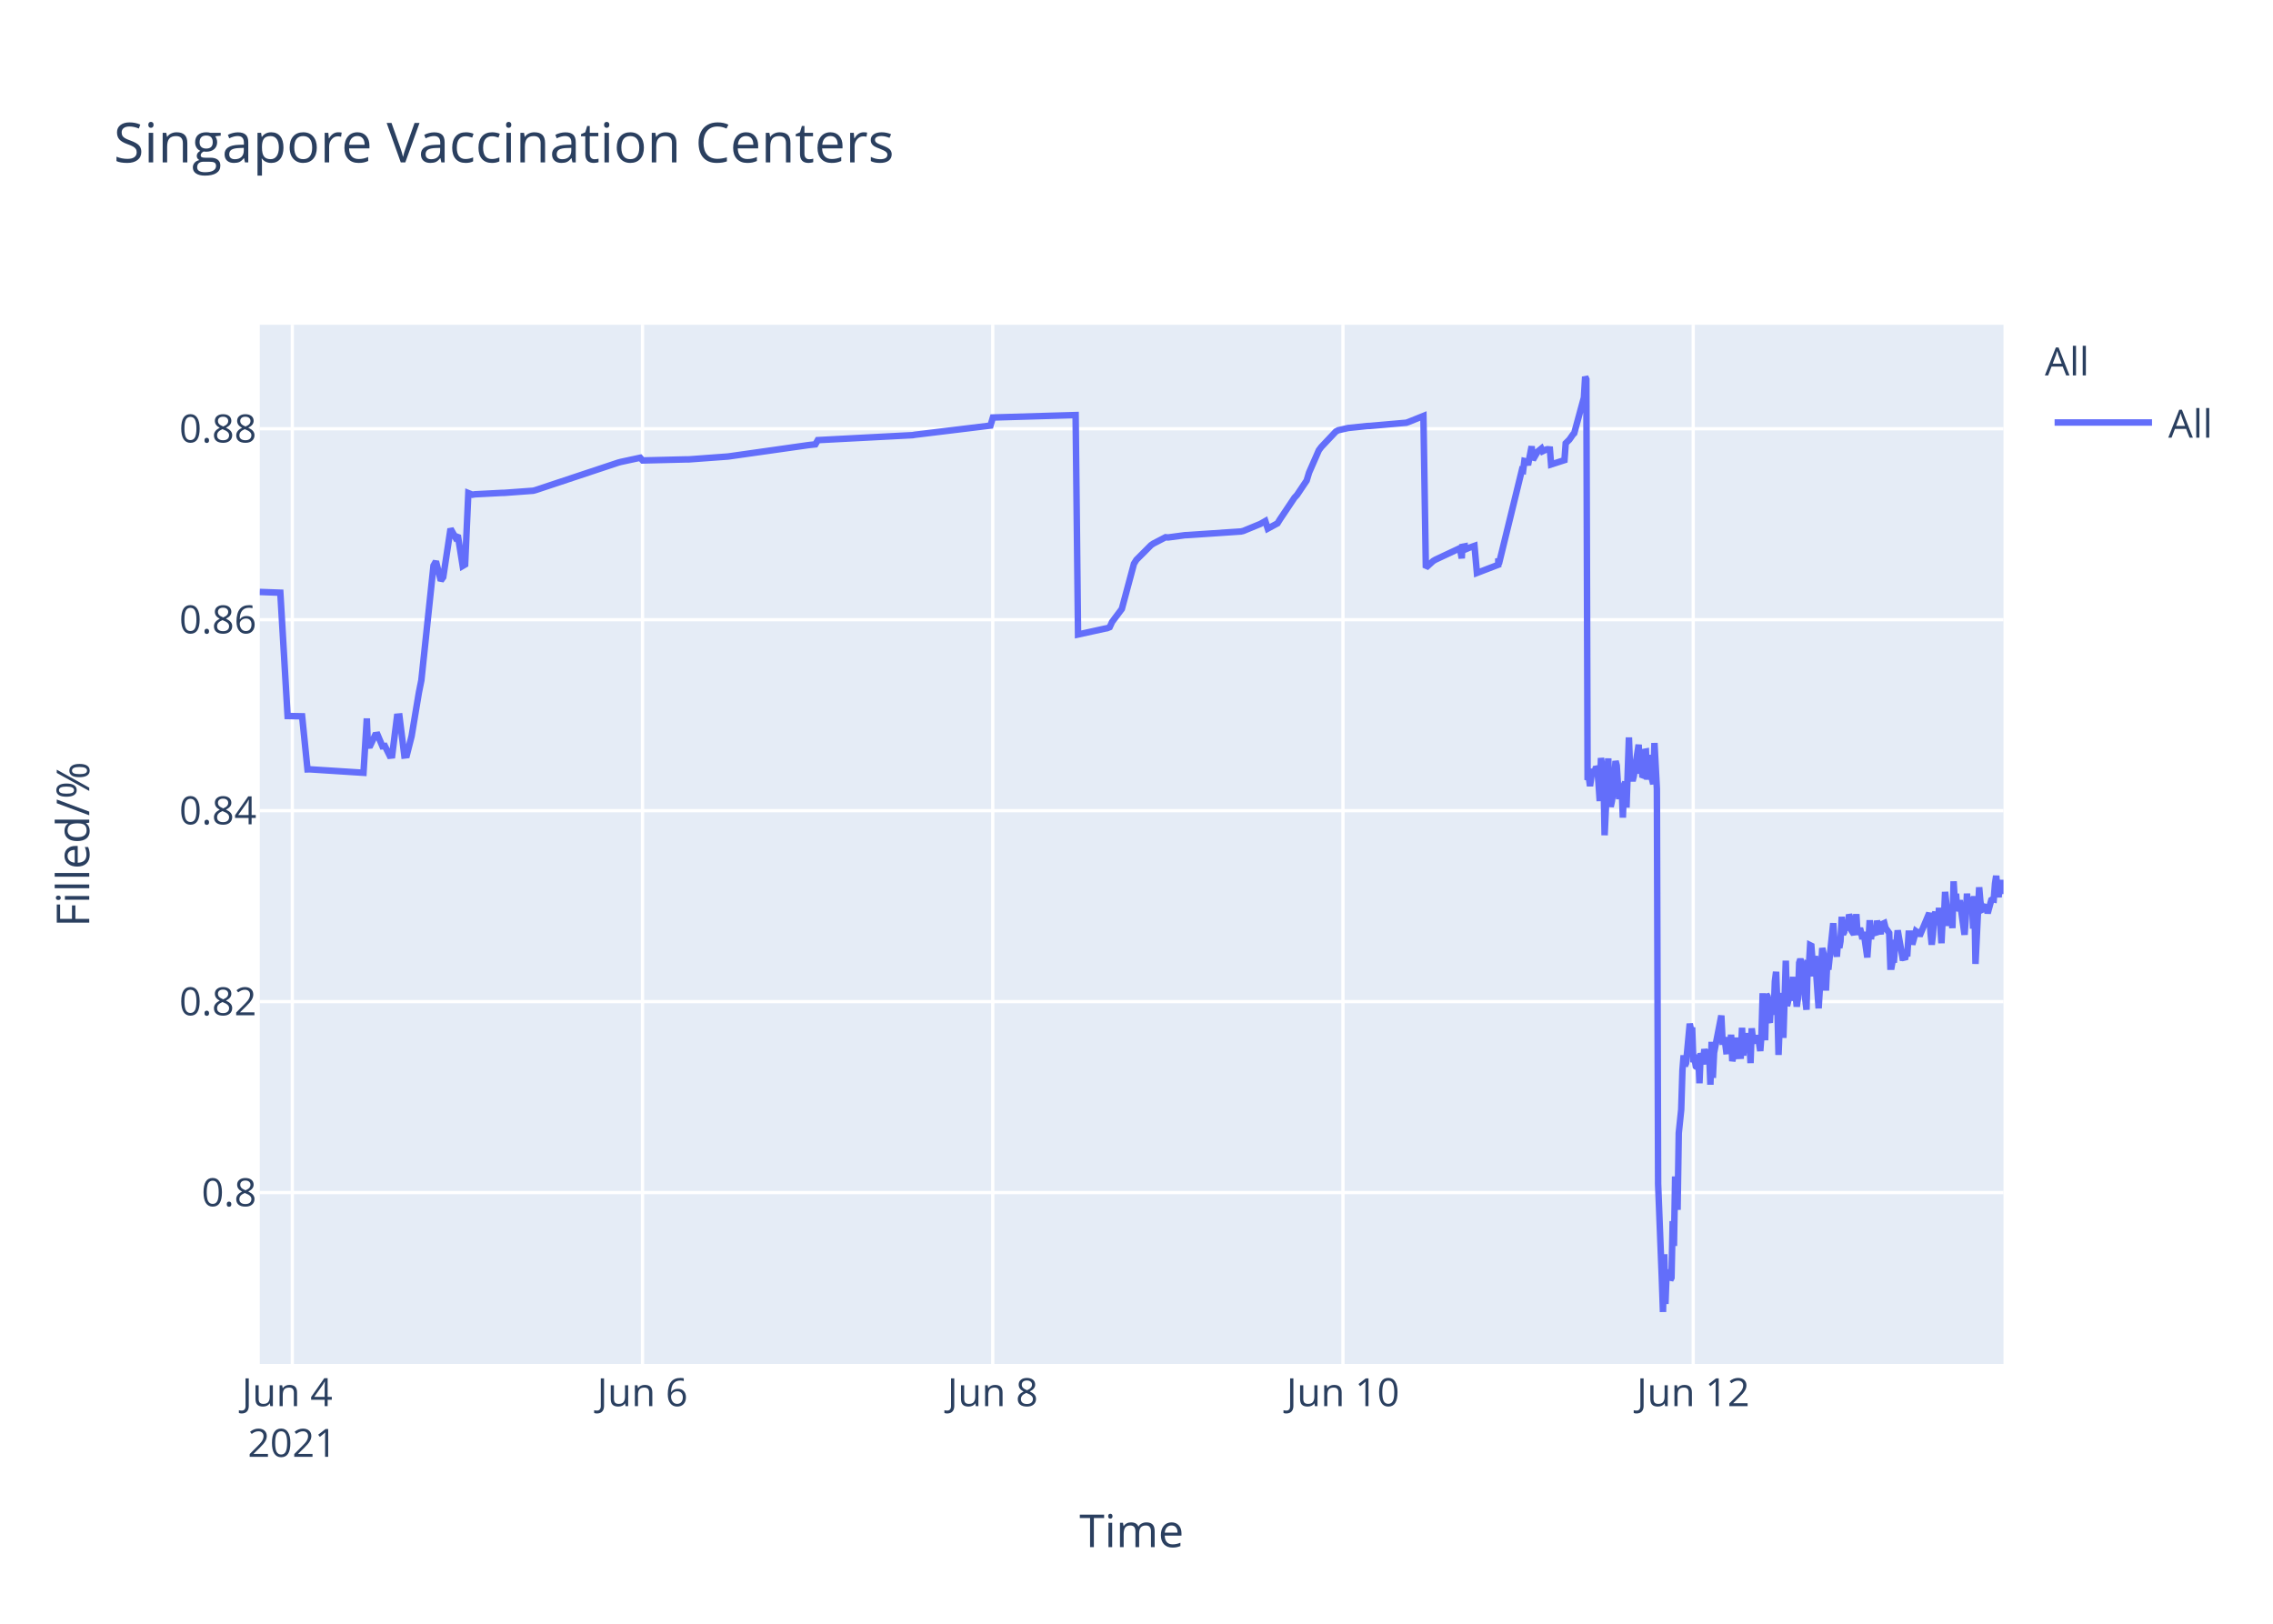
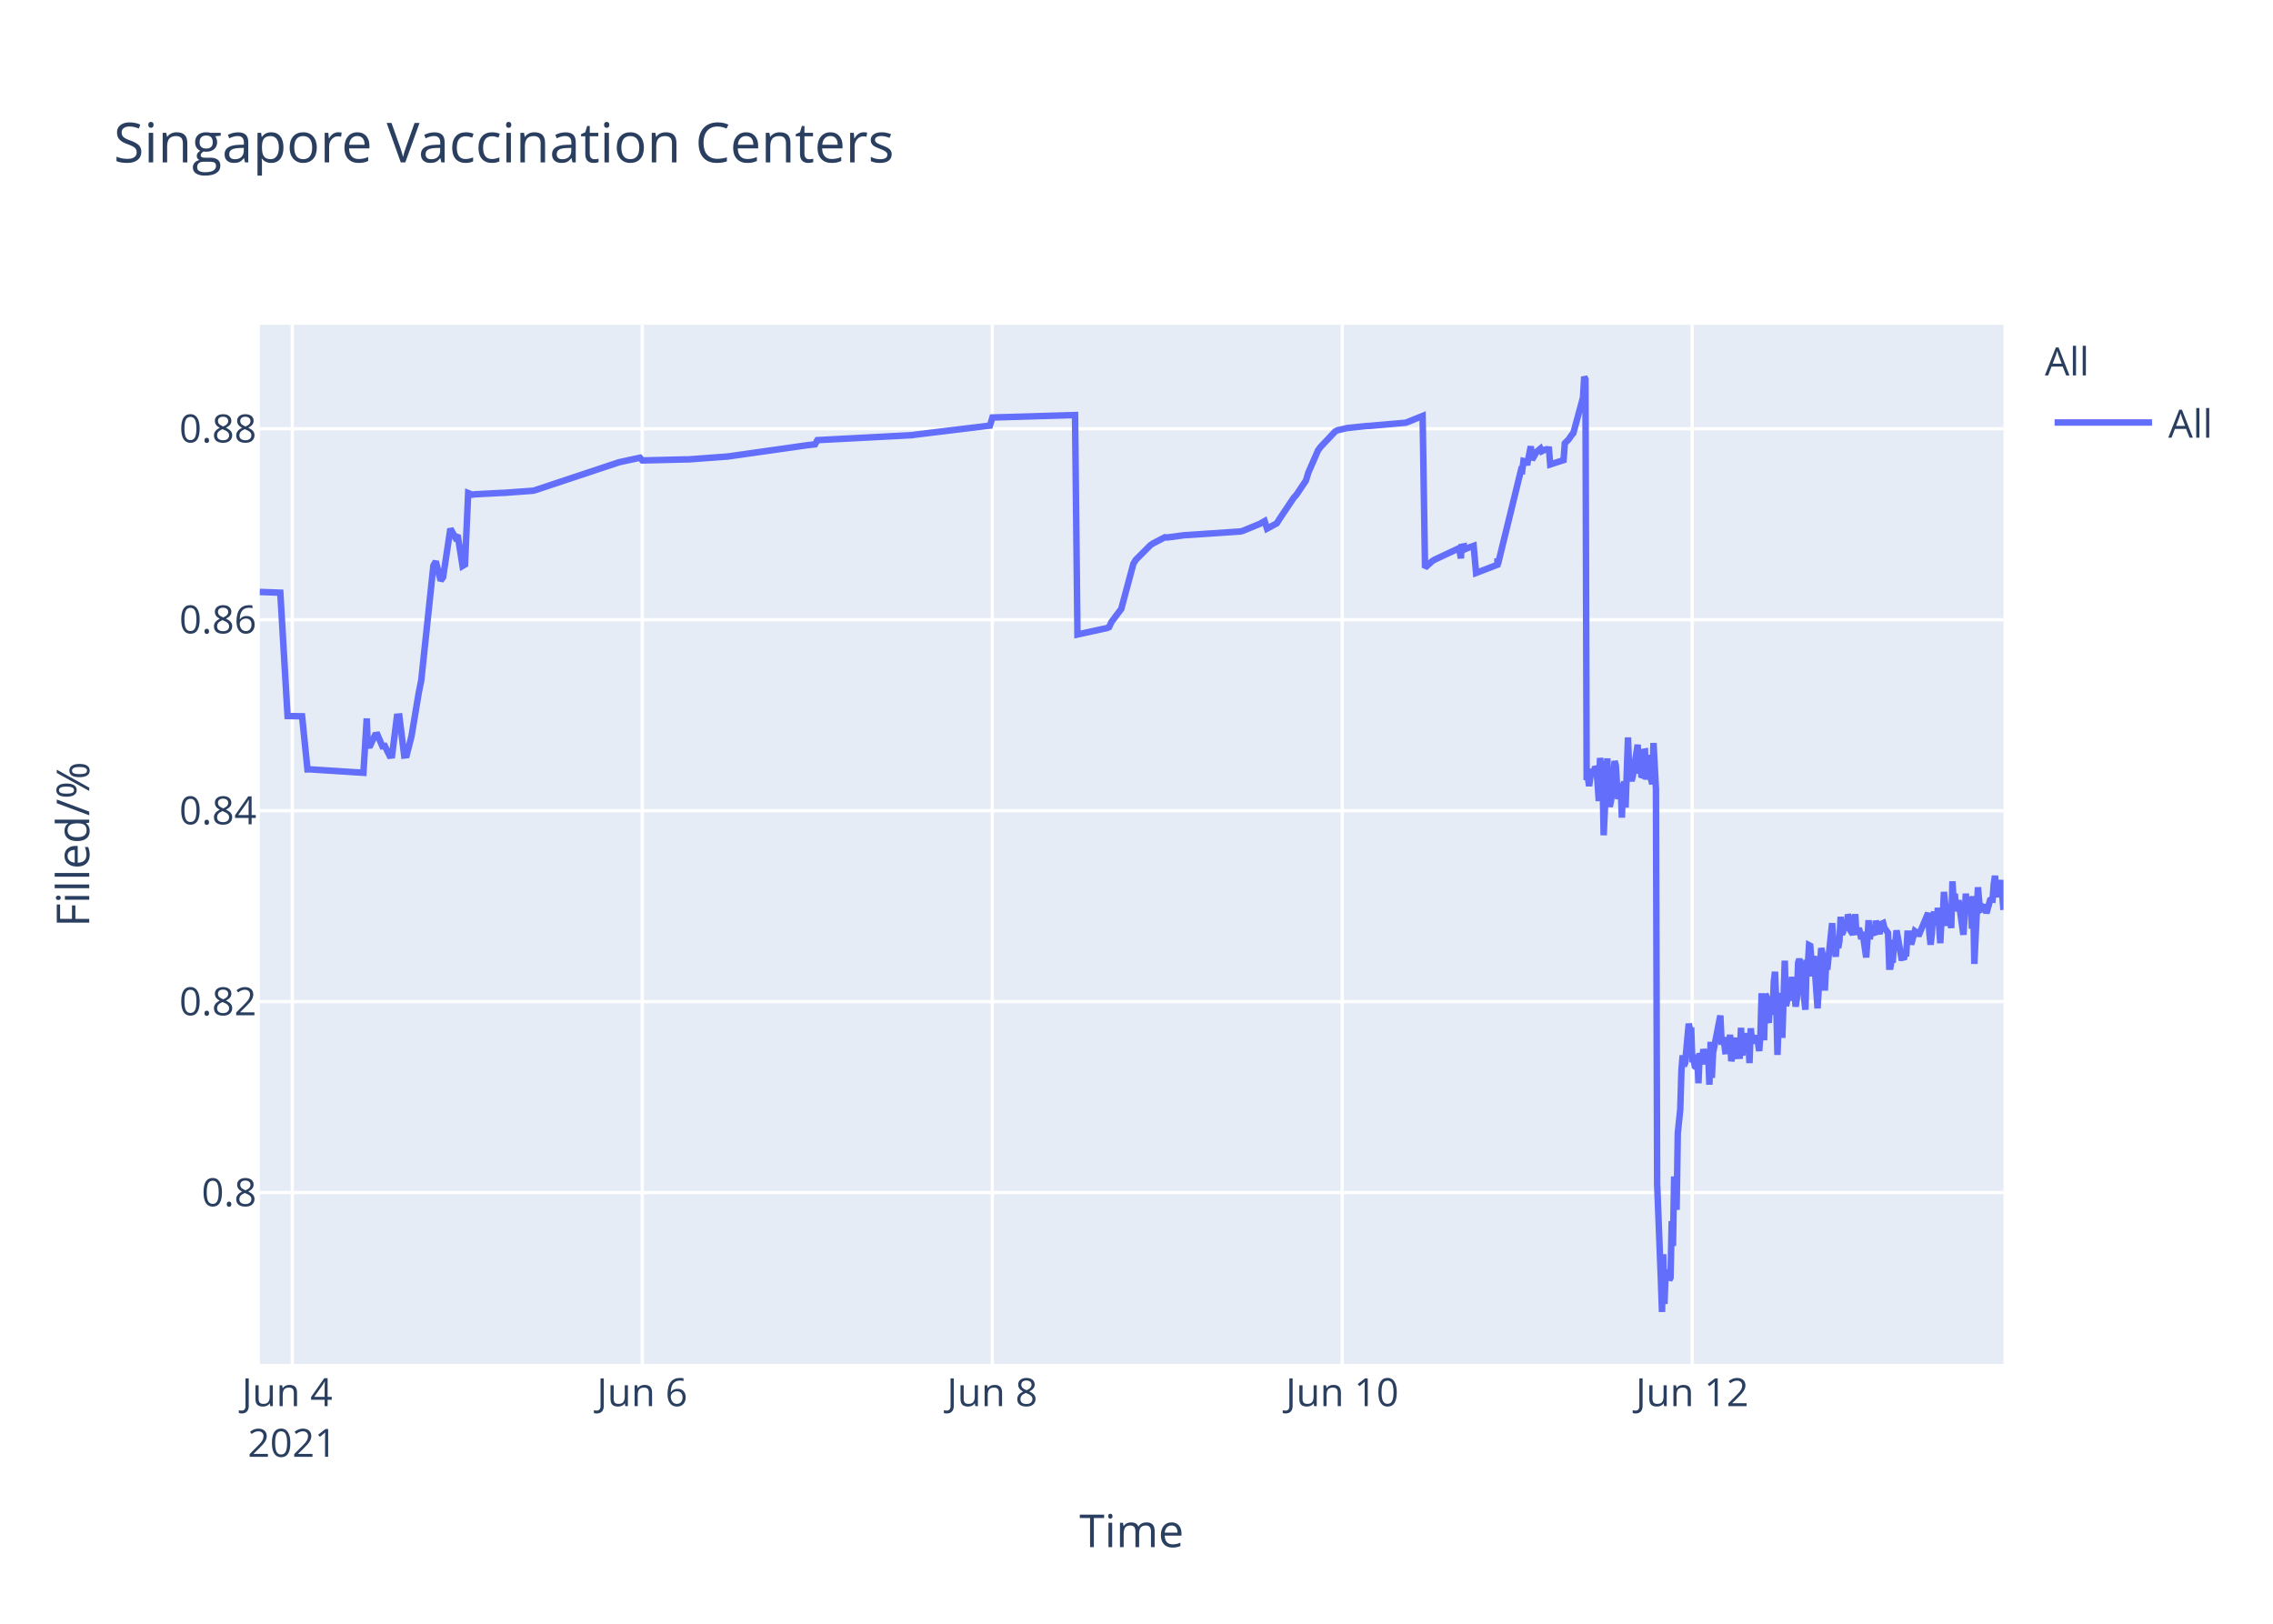
<svg xmlns="http://www.w3.org/2000/svg" class="main-svg" width="700" height="500" style="" viewBox="0 0 700 500">
  <rect x="0" y="0" width="700" height="500" style="fill: rgb(255, 255, 255); fill-opacity: 1;" />
-   <defs id="defs-d08ac1">
+   <defs id="defs-10187a">
    <g class="clips">
-       <clipPath id="clipd08ac1xyplot" class="plotclip">
+       <clipPath id="clip10187axyplot" class="plotclip">
        <rect width="537" height="320" />
      </clipPath>
-       <clipPath class="axesclip" id="clipd08ac1x">
+       <clipPath class="axesclip" id="clip10187ax">
        <rect x="80" y="0" width="537" height="500" />
      </clipPath>
-       <clipPath class="axesclip" id="clipd08ac1y">
+       <clipPath class="axesclip" id="clip10187ay">
        <rect x="0" y="100" width="700" height="320" />
      </clipPath>
-       <clipPath class="axesclip" id="clipd08ac1xy">
+       <clipPath class="axesclip" id="clip10187axy">
        <rect x="80" y="100" width="537" height="320" />
      </clipPath>
    </g>
    <g class="gradients" />
  </defs>
  <g class="bglayer">
    <rect class="bg" x="80" y="100" width="537" height="320" style="fill: rgb(229, 236, 246); fill-opacity: 1; stroke-width: 0;" />
  </g>
  <g class="layer-below">
    <g class="imagelayer" />
    <g class="shapelayer" />
  </g>
  <g class="cartesianlayer">
    <g class="subplot xy">
      <g class="layer-subplot">
        <g class="shapelayer" />
        <g class="imagelayer" />
      </g>
      <g class="gridlayer">
        <g class="x">
-           <path class="xgrid crisp" transform="translate(90.02,0)" d="M0,100v320" style="stroke: rgb(255, 255, 255); stroke-opacity: 1; stroke-width: 1px;" />
-           <path class="xgrid crisp" transform="translate(197.87,0)" d="M0,100v320" style="stroke: rgb(255, 255, 255); stroke-opacity: 1; stroke-width: 1px;" />
-           <path class="xgrid crisp" transform="translate(305.73,0)" d="M0,100v320" style="stroke: rgb(255, 255, 255); stroke-opacity: 1; stroke-width: 1px;" />
-           <path class="xgrid crisp" transform="translate(413.59,0)" d="M0,100v320" style="stroke: rgb(255, 255, 255); stroke-opacity: 1; stroke-width: 1px;" />
-           <path class="xgrid crisp" transform="translate(521.45,0)" d="M0,100v320" style="stroke: rgb(255, 255, 255); stroke-opacity: 1; stroke-width: 1px;" />
+           <path class="xgrid crisp" transform="translate(90.01,0)" d="M0,100v320" style="stroke: rgb(255, 255, 255); stroke-opacity: 1; stroke-width: 1px;" />
+           <path class="xgrid crisp" transform="translate(197.79,0)" d="M0,100v320" style="stroke: rgb(255, 255, 255); stroke-opacity: 1; stroke-width: 1px;" />
+           <path class="xgrid crisp" transform="translate(305.58,0)" d="M0,100v320" style="stroke: rgb(255, 255, 255); stroke-opacity: 1; stroke-width: 1px;" />
+           <path class="xgrid crisp" transform="translate(413.36,0)" d="M0,100v320" style="stroke: rgb(255, 255, 255); stroke-opacity: 1; stroke-width: 1px;" />
+           <path class="xgrid crisp" transform="translate(521.14,0)" d="M0,100v320" style="stroke: rgb(255, 255, 255); stroke-opacity: 1; stroke-width: 1px;" />
        </g>
        <g class="y">
          <path class="ygrid crisp" transform="translate(0,367.23)" d="M80,0h537" style="stroke: rgb(255, 255, 255); stroke-opacity: 1; stroke-width: 1px;" />
          <path class="ygrid crisp" transform="translate(0,308.43)" d="M80,0h537" style="stroke: rgb(255, 255, 255); stroke-opacity: 1; stroke-width: 1px;" />
          <path class="ygrid crisp" transform="translate(0,249.63)" d="M80,0h537" style="stroke: rgb(255, 255, 255); stroke-opacity: 1; stroke-width: 1px;" />
          <path class="ygrid crisp" transform="translate(0,190.83)" d="M80,0h537" style="stroke: rgb(255, 255, 255); stroke-opacity: 1; stroke-width: 1px;" />
          <path class="ygrid crisp" transform="translate(0,132.03)" d="M80,0h537" style="stroke: rgb(255, 255, 255); stroke-opacity: 1; stroke-width: 1px;" />
        </g>
      </g>
      <g class="zerolinelayer" />
      <path class="xlines-below" />
      <path class="ylines-below" />
      <g class="overlines-below" />
      <g class="xaxislayer-below" />
      <g class="yaxislayer-below" />
      <g class="overaxes-below" />
-       <g class="plot" transform="translate(80,100)" clip-path="url('#clipd08ac1xyplot')">
+       <g class="plot" transform="translate(80,100)" clip-path="url('#clip10187axyplot')">
        <g class="scatterlayer mlayer">
-           <g class="trace scatter trace461bf5" style="stroke-miterlimit: 2; opacity: 1;">
+           <g class="trace scatter traceeaad0f" style="stroke-miterlimit: 2; opacity: 1;">
            <g class="fills" />
            <g class="errorbars" />
            <g class="lines">
-               <path class="js-line" d="M0,82.28L6.33,82.51L8.57,120.48L13.04,120.57L14.7,136.92L15.4,136.9L31.94,137.96L32.97,121.23L33.28,129.62L34.03,129.56L35.53,126.37L36.28,126.27L37.77,129.79L38.52,129.7L40.02,132.71L40.77,132.63L42.27,120.69L43.02,120.62L44.52,132.64L45.27,132.55L46.76,126.68L49.01,113.21L49.76,109.51L53.5,74.17L54.25,72.87L55.75,78.78L56.5,77.73L58.75,62.82L60.24,65.47L60.99,64.83L62.49,74.27L63.24,73.83L64.23,51.83L65.49,52.34L66.24,52.21L74.48,51.78L75.23,51.77L84.21,51.11L84.96,50.91L110.43,42.44L111.18,42.24L117.17,40.95L117.92,41.79L131.4,41.46L132.15,41.46L144.14,40.58L144.88,40.48L168.85,37.08L169.6,36.99L171.1,36.83L171.85,35.53L201.06,34L201.81,33.87L225.03,31.05L225.78,28.56L251.25,27.81L252,95.38L260.26,93.57L260.99,93.44L261.74,93.12L262.48,91.51L264.73,88.51L265.48,87.52L269.22,73.59L269.97,72.39L274.47,67.88L275.22,67.37L278.96,65.43L279.71,65.5L284.95,64.8L285.71,64.77L302.18,63.66L302.93,63.48L308.17,61.32L308.92,60.89L309.67,60.46L310.42,62.78L313.42,61.15L314.17,59.94L318.66,53.24L319.41,52.44L322.4,47.98L323.15,45.51L326.15,38.66L326.9,37.65L331.39,32.89L332.17,32.47L334.39,31.98L335.14,31.8L341.13,31.18L341.88,31.16L353.11,30.17L353.86,29.9L358.36,28.09L359.11,74.81L361.35,72.76L362.1,72.32L368.84,69.16L369.59,68.8L370.17,71.93L370.34,68.39L371.06,68.25L371.09,69.25L371.81,67.95L371.84,68.94L372.59,68.62L374.09,68.09L374.84,76.43L381.4,73.91L381.42,72.31L381.46,72.03L381.58,73.74L388.69,44.74L389.07,44.87L389.45,41.95L390.19,42.12L390.57,43.2L391.69,37.43L392.07,41.6L393.19,39.66L393.56,39.05L394.69,38.13L395.06,38.96L396.18,38.42L396.56,38.33L397.31,38.4L397.68,43.02L401.8,41.69L402.18,36.5L402.92,35.76L403.3,35.39L404.42,33.79L404.8,33.41L407.79,22.43L408.17,16L408.54,16.8L408.92,140.18L409.29,139.22L409.67,142.07L410.41,136.79L410.79,138.99L411.16,137.43L411.54,136.15L411.91,136.63L412.29,141.25L412.66,146.68L413.04,133.42L413.79,138.09L414.16,157.2L415.28,133.53L415.66,145.44L416.03,148.42L416.41,146.68L416.78,144.02L417.53,134.36L417.9,135.71L418.28,141.84L418.65,146.05L419.03,142.1L419.4,141.74L419.78,151.77L420.15,141.68L420.52,140.84L420.9,148.68L421.65,127.07L422.03,137.58L422.77,140.49L423.15,138.92L424.65,129.31L425.02,138.25L425.4,134.05L425.77,138.68L426.14,138.81L426.52,131.49L426.89,131.42L427.27,140.05L428.02,132.48L428.39,138.41L429.14,141.46L429.51,128.79L430.26,142.96L430.64,264.58L431.76,293.12L432.14,304L432.52,286.22L432.89,301.52L433.26,291.75L433.64,292.1L434.01,291.07L434.39,294.16L434.76,293.46L435.13,276.02L435.51,283.67L435.88,262.28L436.63,272.54L437,248.89L437.75,241.71L438.13,229.6L438.5,224.98L438.88,228.24L439.25,227.36L440.38,215.22L440.75,217.06L441.12,216.4L441.5,227.08L441.87,226.08L442.25,228.38L442.62,228.68L443,224.72L443.37,233.57L443.75,224.28L444.5,227.75L444.87,223.07L445.62,226.33L446,223.26L446.37,224.52L446.74,234.01L447.12,220.81L447.49,231.91L447.87,224.2L450.11,212.72L450.49,220.76L451.24,220.72L451.61,223.7L451.99,223.67L452.36,219.37L452.74,223.08L453.11,218.62L453.48,226.76L453.86,225.2L454.23,224.19L454.61,219.51L454.98,225.16L456.1,225.11L456.48,216.49L456.86,225.05L457.23,220.43L457.6,220.57L457.98,218.19L458.35,220.92L458.73,219.84L459.1,227.36L459.47,216.65L459.85,220.1L460.23,220.01L460.97,220.98L461.35,218.78L462.1,223.64L462.47,218.66L462.84,205.85L463.22,215.25L463.59,220.32L463.97,206.18L464.34,206.81L464.72,214.16L465.09,214.11L465.47,206.99L466.22,212.47L466.59,202.23L466.97,199.24L467.34,208.71L467.72,224.84L468.09,215.2L468.46,214.49L468.84,205.74L469.21,219.6L469.96,195.82L470.34,209.77L470.71,208.24L471.08,203.32L471.46,202.05L471.83,205.17L472.21,200.81L472.58,208.16L472.96,206.35L473.33,209.96L473.71,207.44L474.08,196.45L474.45,195.36L474.83,196.45L475.2,201.41L476.33,210.92L476.7,197.09L477.08,197.31L477.45,191.05L477.83,191.24L478.2,196.07L478.58,200.65L478.95,194.37L480.07,210.5L480.45,204.27L481.19,191.94L481.57,193.62L481.95,197L482.32,205.03L482.69,197.14L483.07,198.57L484.57,184.28L484.94,189.51L485.69,194.59L486.07,189.23L486.44,191.91L486.81,189.81L487.19,182.31L487.56,187.7L487.94,187L488.31,183.28L488.69,186.18L489.06,185.69L489.44,181.61L489.82,182.61L490.19,186.54L490.94,187.68L491.31,186.58L491.68,181.49L492.06,187.81L492.81,185.81L493.18,187.22L493.56,189.17L493.94,187L495.06,194.82L495.43,189.57L495.8,183.36L496.18,189.2L496.55,186.45L497.68,187.85L498.05,183.53L499.18,187.65L499.55,184.59L500.3,184.25L500.67,185.71L501.8,187.29L502.17,197.68L502.54,197.68L502.92,195.53L503.29,195.52L503.67,190.33L504.04,190.33L504.42,186.49L505.92,194.95L506.29,194.95L506.66,195.4L507.04,193.58L507.41,193.58L507.79,187.5L508.54,187.5L508.91,190.84L510.03,186.75L510.41,187.03L510.78,187.03L511.16,188.23L514.15,181.13L514.53,187.27L514.9,190.9L515.28,187.7L515.65,181.79L516.03,180.91L516.4,182.93L516.77,184.81L517.15,179.55L517.9,190.44L518.27,182.8L518.65,183.07L519.02,174.64L520.15,185.09L520.52,181.21L520.89,181.99L521.27,185.79L521.64,171.39L522.02,177.83L522.39,175.21L522.77,180.5L523.14,179.53L523.52,177.22L525.01,187.84L525.39,182.58L525.76,175.16L526.14,180.33L526.51,178.23L527.26,176.4L527.64,185.95L528.01,175.93L528.38,196.82L529.51,173.22L529.88,177.47L530.26,180.21L530.63,180.03L531.01,179.15L531.75,179.35L532.13,181.21L533.25,177.14L533.63,176.9L534,176.97L534.38,172.16L534.75,169.69L535.13,173.52L535.5,176.28L535.88,172.21L536.25,173.97L536.63,171L537,175.31" style="vector-effect: non-scaling-stroke; fill: none; stroke: rgb(99, 110, 250); stroke-opacity: 1; stroke-width: 2px; opacity: 1;" />
+               <path class="js-line" d="M0,82.28L6.32,82.51L8.56,120.48L13.03,120.57L14.69,136.92L15.39,136.9L31.92,137.96L32.94,121.23L33.26,129.62L34.01,129.56L35.5,126.37L36.25,126.27L37.75,129.79L38.5,129.7L39.99,132.71L40.74,132.63L42.24,120.69L42.99,120.62L44.48,132.64L45.23,132.55L46.73,126.68L48.98,113.21L49.73,109.51L53.47,74.17L54.21,72.87L55.71,78.78L56.46,77.73L58.7,62.82L60.2,65.47L60.95,64.83L62.45,74.27L63.2,73.83L64.18,51.83L65.44,52.34L66.19,52.21L74.42,51.78L75.17,51.77L84.15,51.11L84.9,50.91L110.35,42.44L111.1,42.24L117.09,40.95L117.84,41.79L131.31,41.46L132.06,41.46L144.03,40.58L144.78,40.48L168.73,37.08L169.48,36.99L170.98,36.83L171.73,35.53L200.92,34L201.67,33.87L224.87,31.05L225.63,28.56L251.07,27.81L251.82,95.38L260.08,93.57L260.81,93.44L261.55,93.12L262.3,91.51L264.55,88.51L265.3,87.52L269.04,73.59L269.78,72.39L274.28,67.88L275.03,67.37L278.77,65.43L279.52,65.5L284.76,64.8L285.51,64.77L301.97,63.66L302.72,63.48L307.96,61.32L308.71,60.89L309.46,60.46L310.2,62.78L313.2,61.15L313.95,59.94L318.44,53.24L319.19,52.44L322.18,47.98L322.93,45.51L325.92,38.66L326.67,37.65L331.16,32.89L331.94,32.47L334.16,31.98L334.91,31.8L340.89,31.18L341.64,31.16L352.87,30.17L353.62,29.9L358.11,28.09L358.86,74.81L361.1,72.76L361.85,72.32L368.59,69.16L369.34,68.8L369.91,71.93L370.09,68.39L370.8,68.25L370.84,69.25L371.55,67.95L371.58,68.94L372.33,68.62L373.83,68.09L374.58,76.43L381.13,73.91L381.16,72.31L381.2,72.03L381.31,73.74L388.42,44.74L388.8,44.87L389.17,41.95L389.92,42.12L390.29,43.2L391.42,37.43L391.79,41.6L392.91,39.66L393.29,39.05L394.41,38.13L394.79,38.96L395.91,38.42L396.28,38.33L397.03,38.4L397.41,43.02L401.52,41.69L401.9,36.5L402.64,35.76L403.02,35.39L404.14,33.79L404.52,33.41L407.51,22.43L407.88,16L408.26,16.8L408.63,140.18L409.01,139.22L409.38,142.07L410.13,136.79L410.5,138.99L410.88,137.43L411.26,136.15L411.63,136.63L412,141.25L412.37,146.68L412.75,133.42L413.5,138.09L413.87,157.2L414.99,133.53L415.37,145.44L415.74,148.42L416.12,146.68L416.49,144.02L417.24,134.36L417.61,135.71L417.99,141.84L418.36,146.05L418.74,142.1L419.11,141.74L419.48,151.77L419.86,141.68L420.23,140.84L420.61,148.68L421.36,127.07L421.73,137.58L422.1,139.13L422.48,140.49L422.85,138.92L424.35,129.31L424.72,138.25L425.1,134.05L425.47,138.68L425.85,138.81L426.22,131.49L426.6,131.42L426.97,140.05L427.72,132.48L428.09,138.41L428.84,141.46L429.22,128.79L429.97,142.96L430.34,264.58L431.46,293.12L431.84,304L432.21,286.22L432.59,301.52L432.96,291.75L433.33,292.1L433.71,291.07L434.08,294.16L434.46,293.46L434.83,276.02L435.21,283.67L435.58,262.28L436.33,272.54L436.7,248.89L437.45,241.71L437.82,229.6L438.2,224.98L438.57,228.24L438.95,227.36L440.07,215.22L440.44,217.06L440.82,216.4L441.19,227.08L441.57,226.08L441.94,228.38L442.32,228.68L442.69,224.72L443.06,233.57L443.44,224.28L444.19,227.75L444.56,223.07L445.31,226.33L445.69,223.26L446.06,224.52L446.43,234.01L446.81,220.81L447.18,231.91L447.56,224.2L449.8,212.72L450.18,220.76L450.93,220.72L451.3,223.7L451.67,223.67L452.05,219.37L452.42,223.08L452.79,218.62L453.17,226.76L453.54,225.2L453.92,224.19L454.29,219.51L454.67,225.16L455.79,225.11L456.16,216.49L456.54,225.05L456.91,220.43L457.28,220.57L457.66,218.19L458.03,220.92L458.41,219.84L458.78,227.36L459.16,216.65L459.53,220.1L459.91,220.01L460.65,220.98L461.03,218.78L461.77,223.64L462.15,218.66L462.52,205.85L462.9,215.25L463.27,220.32L463.65,206.18L464.02,206.81L464.39,214.16L464.77,214.11L465.14,206.99L465.9,212.47L466.27,202.23L466.64,199.24L467.02,208.71L467.39,224.84L467.76,215.2L468.14,214.49L468.51,205.74L468.89,219.6L469.64,195.82L470.01,209.77L470.38,208.24L470.76,203.32L471.13,202.05L471.5,205.17L471.88,200.81L472.25,208.16L472.63,206.35L473,209.96L473.38,207.44L473.75,196.45L474.12,195.36L474.5,196.45L474.87,201.41L476,210.92L476.37,197.09L476.74,197.31L477.12,191.05L477.49,191.24L477.87,196.07L478.24,200.65L478.62,194.37L479.74,210.5L480.11,204.27L480.86,191.94L481.24,193.62L481.61,197L481.98,205.03L482.36,197.14L482.73,198.57L484.23,184.28L484.6,189.51L485.35,194.59L485.73,189.23L486.1,191.91L486.48,189.81L486.85,182.31L487.23,187.7L487.6,187L487.97,183.28L488.35,186.18L488.72,185.69L489.1,181.61L489.48,182.61L489.85,186.54L490.59,187.68L490.97,186.58L491.34,181.49L491.72,187.81L492.47,185.81L492.84,187.22L493.21,189.17L493.59,187L494.72,194.82L495.09,189.57L495.46,183.36L495.83,189.2L496.21,186.45L497.33,187.85L497.7,183.53L498.83,187.65L499.2,184.59L499.95,184.25L500.32,185.71L501.45,187.29L501.82,197.68L502.2,197.68L502.57,195.53L502.94,195.52L503.32,190.33L503.69,190.33L504.07,186.49L505.57,194.95L505.94,194.95L506.31,195.4L506.69,193.58L507.06,193.58L507.43,187.5L508.18,187.5L508.56,190.84L509.68,186.75L510.05,187.03L510.43,187.03L510.8,188.23L513.8,181.13L514.17,187.27L514.55,190.9L514.92,187.7L515.29,181.79L515.67,180.91L516.04,182.93L516.42,184.81L516.79,179.55L517.54,190.44L517.91,182.8L518.29,183.07L518.66,174.64L519.78,185.09L520.16,181.21L520.53,181.99L520.91,185.79L521.28,171.39L521.66,177.83L522.03,175.21L522.4,180.5L522.78,179.53L523.15,177.22L524.65,187.84L525.02,182.58L525.4,175.16L525.77,180.33L526.15,178.23L526.89,176.4L527.27,185.95L527.64,175.93L528.02,196.82L529.14,173.22L529.51,177.47L529.89,180.21L530.26,180.03L530.64,179.15L531.39,179.35L531.76,181.21L532.88,177.14L533.26,176.9L533.63,176.97L534.01,172.16L534.38,169.69L534.76,173.52L535.13,176.28L535.5,172.21L535.88,173.97L536.25,171L537,180.19" style="vector-effect: non-scaling-stroke; fill: none; stroke: rgb(99, 110, 250); stroke-opacity: 1; stroke-width: 2px; opacity: 1;" />
            </g>
            <g class="points" />
            <g class="text" />
          </g>
        </g>
      </g>
      <g class="overplot" />
      <path class="xlines-above crisp" d="M0,0" style="fill: none;" />
      <path class="ylines-above crisp" d="M0,0" style="fill: none;" />
      <g class="overlines-above" />
      <g class="xaxislayer-above">
        <g class="xtick">
-           <text text-anchor="middle" x="0" y="433" transform="translate(90.02,0)" style="font-family: 'Open Sans', verdana, arial, sans-serif; font-size: 12px; fill: rgb(42, 63, 95); fill-opacity: 1; white-space: pre;">
+           <text text-anchor="middle" x="0" y="433" transform="translate(90.01,0)" style="font-family: 'Open Sans', verdana, arial, sans-serif; font-size: 12px; fill: rgb(42, 63, 95); fill-opacity: 1; white-space: pre;">
            <tspan class="line" dy="0em" x="0" y="433">Jun 4</tspan>
            <tspan class="line" dy="1.3em" x="0" y="433">2021</tspan>
          </text>
        </g>
        <g class="xtick">
-           <text text-anchor="middle" x="0" y="433" transform="translate(197.87,0)" style="font-family: 'Open Sans', verdana, arial, sans-serif; font-size: 12px; fill: rgb(42, 63, 95); fill-opacity: 1; white-space: pre;">Jun 6</text>
+           <text text-anchor="middle" x="0" y="433" transform="translate(197.79,0)" style="font-family: 'Open Sans', verdana, arial, sans-serif; font-size: 12px; fill: rgb(42, 63, 95); fill-opacity: 1; white-space: pre;">Jun 6</text>
        </g>
        <g class="xtick">
-           <text text-anchor="middle" x="0" y="433" transform="translate(305.73,0)" style="font-family: 'Open Sans', verdana, arial, sans-serif; font-size: 12px; fill: rgb(42, 63, 95); fill-opacity: 1; white-space: pre;">Jun 8</text>
+           <text text-anchor="middle" x="0" y="433" transform="translate(305.58,0)" style="font-family: 'Open Sans', verdana, arial, sans-serif; font-size: 12px; fill: rgb(42, 63, 95); fill-opacity: 1; white-space: pre;">Jun 8</text>
        </g>
        <g class="xtick">
-           <text text-anchor="middle" x="0" y="433" transform="translate(413.59,0)" style="font-family: 'Open Sans', verdana, arial, sans-serif; font-size: 12px; fill: rgb(42, 63, 95); fill-opacity: 1; white-space: pre;">Jun 10</text>
+           <text text-anchor="middle" x="0" y="433" transform="translate(413.36,0)" style="font-family: 'Open Sans', verdana, arial, sans-serif; font-size: 12px; fill: rgb(42, 63, 95); fill-opacity: 1; white-space: pre;">Jun 10</text>
        </g>
        <g class="xtick">
-           <text text-anchor="middle" x="0" y="433" transform="translate(521.45,0)" style="font-family: 'Open Sans', verdana, arial, sans-serif; font-size: 12px; fill: rgb(42, 63, 95); fill-opacity: 1; white-space: pre;">Jun 12</text>
+           <text text-anchor="middle" x="0" y="433" transform="translate(521.14,0)" style="font-family: 'Open Sans', verdana, arial, sans-serif; font-size: 12px; fill: rgb(42, 63, 95); fill-opacity: 1; white-space: pre;">Jun 12</text>
        </g>
      </g>
      <g class="yaxislayer-above">
        <g class="ytick">
          <text text-anchor="end" x="79" y="4.2" transform="translate(0,367.23)" style="font-family: 'Open Sans', verdana, arial, sans-serif; font-size: 12px; fill: rgb(42, 63, 95); fill-opacity: 1; white-space: pre;">0.8</text>
        </g>
        <g class="ytick">
          <text text-anchor="end" x="79" y="4.2" transform="translate(0,308.43)" style="font-family: 'Open Sans', verdana, arial, sans-serif; font-size: 12px; fill: rgb(42, 63, 95); fill-opacity: 1; white-space: pre;">0.82</text>
        </g>
        <g class="ytick">
          <text text-anchor="end" x="79" y="4.2" transform="translate(0,249.63)" style="font-family: 'Open Sans', verdana, arial, sans-serif; font-size: 12px; fill: rgb(42, 63, 95); fill-opacity: 1; white-space: pre;">0.84</text>
        </g>
        <g class="ytick">
          <text text-anchor="end" x="79" y="4.2" transform="translate(0,190.83)" style="font-family: 'Open Sans', verdana, arial, sans-serif; font-size: 12px; fill: rgb(42, 63, 95); fill-opacity: 1; white-space: pre;">0.86</text>
        </g>
        <g class="ytick">
          <text text-anchor="end" x="79" y="4.2" transform="translate(0,132.03)" style="font-family: 'Open Sans', verdana, arial, sans-serif; font-size: 12px; fill: rgb(42, 63, 95); fill-opacity: 1; white-space: pre;">0.88</text>
        </g>
      </g>
      <g class="overaxes-above" />
    </g>
  </g>
  <g class="polarlayer" />
  <g class="ternarylayer" />
  <g class="geolayer" />
  <g class="funnelarealayer" />
  <g class="pielayer" />
  <g class="treemaplayer" />
  <g class="sunburstlayer" />
  <g class="glimages" />
-   <defs id="topdefs-d08ac1">
+   <defs id="topdefs-10187a">
    <g class="clips" />
-     <clipPath id="legendd08ac1">
+     <clipPath id="legend10187a">
      <rect width="60" height="45" x="0" y="0" />
    </clipPath>
  </defs>
  <g class="layer-above">
    <g class="imagelayer" />
    <g class="shapelayer" />
  </g>
  <g class="infolayer">
    <g class="legend" pointer-events="all" transform="translate(627.74,100)">
      <rect class="bg" shape-rendering="crispEdges" width="60" height="45" x="0" y="0" style="stroke: rgb(68, 68, 68); stroke-opacity: 1; fill: rgb(255, 255, 255); fill-opacity: 1; stroke-width: 0px;" />
-       <g class="scrollbox" transform="" clip-path="url('#legendd08ac1')">
+       <g class="scrollbox" transform="" clip-path="url('#legend10187a')">
        <text class="legendtitletext" text-anchor="start" x="2" y="15.6" style="font-family: 'Open Sans', verdana, arial, sans-serif; font-size: 12px; fill: rgb(42, 63, 95); fill-opacity: 1; white-space: pre;">All</text>
        <g class="groups" transform="">
          <g class="traces" transform="translate(0,30.1)" style="opacity: 1;">
            <text class="legendtext" text-anchor="start" x="40" y="4.68" style="font-family: 'Open Sans', verdana, arial, sans-serif; font-size: 12px; fill: rgb(42, 63, 95); fill-opacity: 1; white-space: pre;">All</text>
            <g class="layers" style="opacity: 1;">
              <g class="legendfill" />
              <g class="legendlines">
                <path class="js-line" d="M5,0h30" style="fill: none; stroke: rgb(99, 110, 250); stroke-opacity: 1; stroke-width: 2px;" />
              </g>
              <g class="legendsymbols">
                <g class="legendpoints" />
              </g>
            </g>
            <rect class="legendtoggle" x="0" y="-9.5" width="54.891" height="19" style="fill: rgb(0, 0, 0); fill-opacity: 0;" />
          </g>
        </g>
      </g>
      <rect class="scrollbar" rx="20" ry="3" width="0" height="0" x="0" y="0" style="fill: rgb(128, 139, 164); fill-opacity: 1;" />
    </g>
    <g class="g-gtitle">
      <text class="gtitle" x="35" y="50" text-anchor="start" dy="0em" style="font-family: 'Open Sans', verdana, arial, sans-serif; font-size: 17px; fill: rgb(42, 63, 95); opacity: 1; font-weight: normal; white-space: pre;">Singapore Vaccination Centers</text>
    </g>
    <g class="g-xtitle">
      <text class="xtitle" x="348.5" y="476.409" text-anchor="middle" style="font-family: 'Open Sans', verdana, arial, sans-serif; font-size: 14px; fill: rgb(42, 63, 95); opacity: 1; font-weight: normal; white-space: pre;">Time</text>
    </g>
    <g class="g-ytitle">
      <text class="ytitle" transform="rotate(-90,27.48125,260)" x="27.481" y="260" text-anchor="middle" style="font-family: 'Open Sans', verdana, arial, sans-serif; font-size: 14px; fill: rgb(42, 63, 95); opacity: 1; font-weight: normal; white-space: pre;">Filled/%</text>
    </g>
  </g>
</svg>
